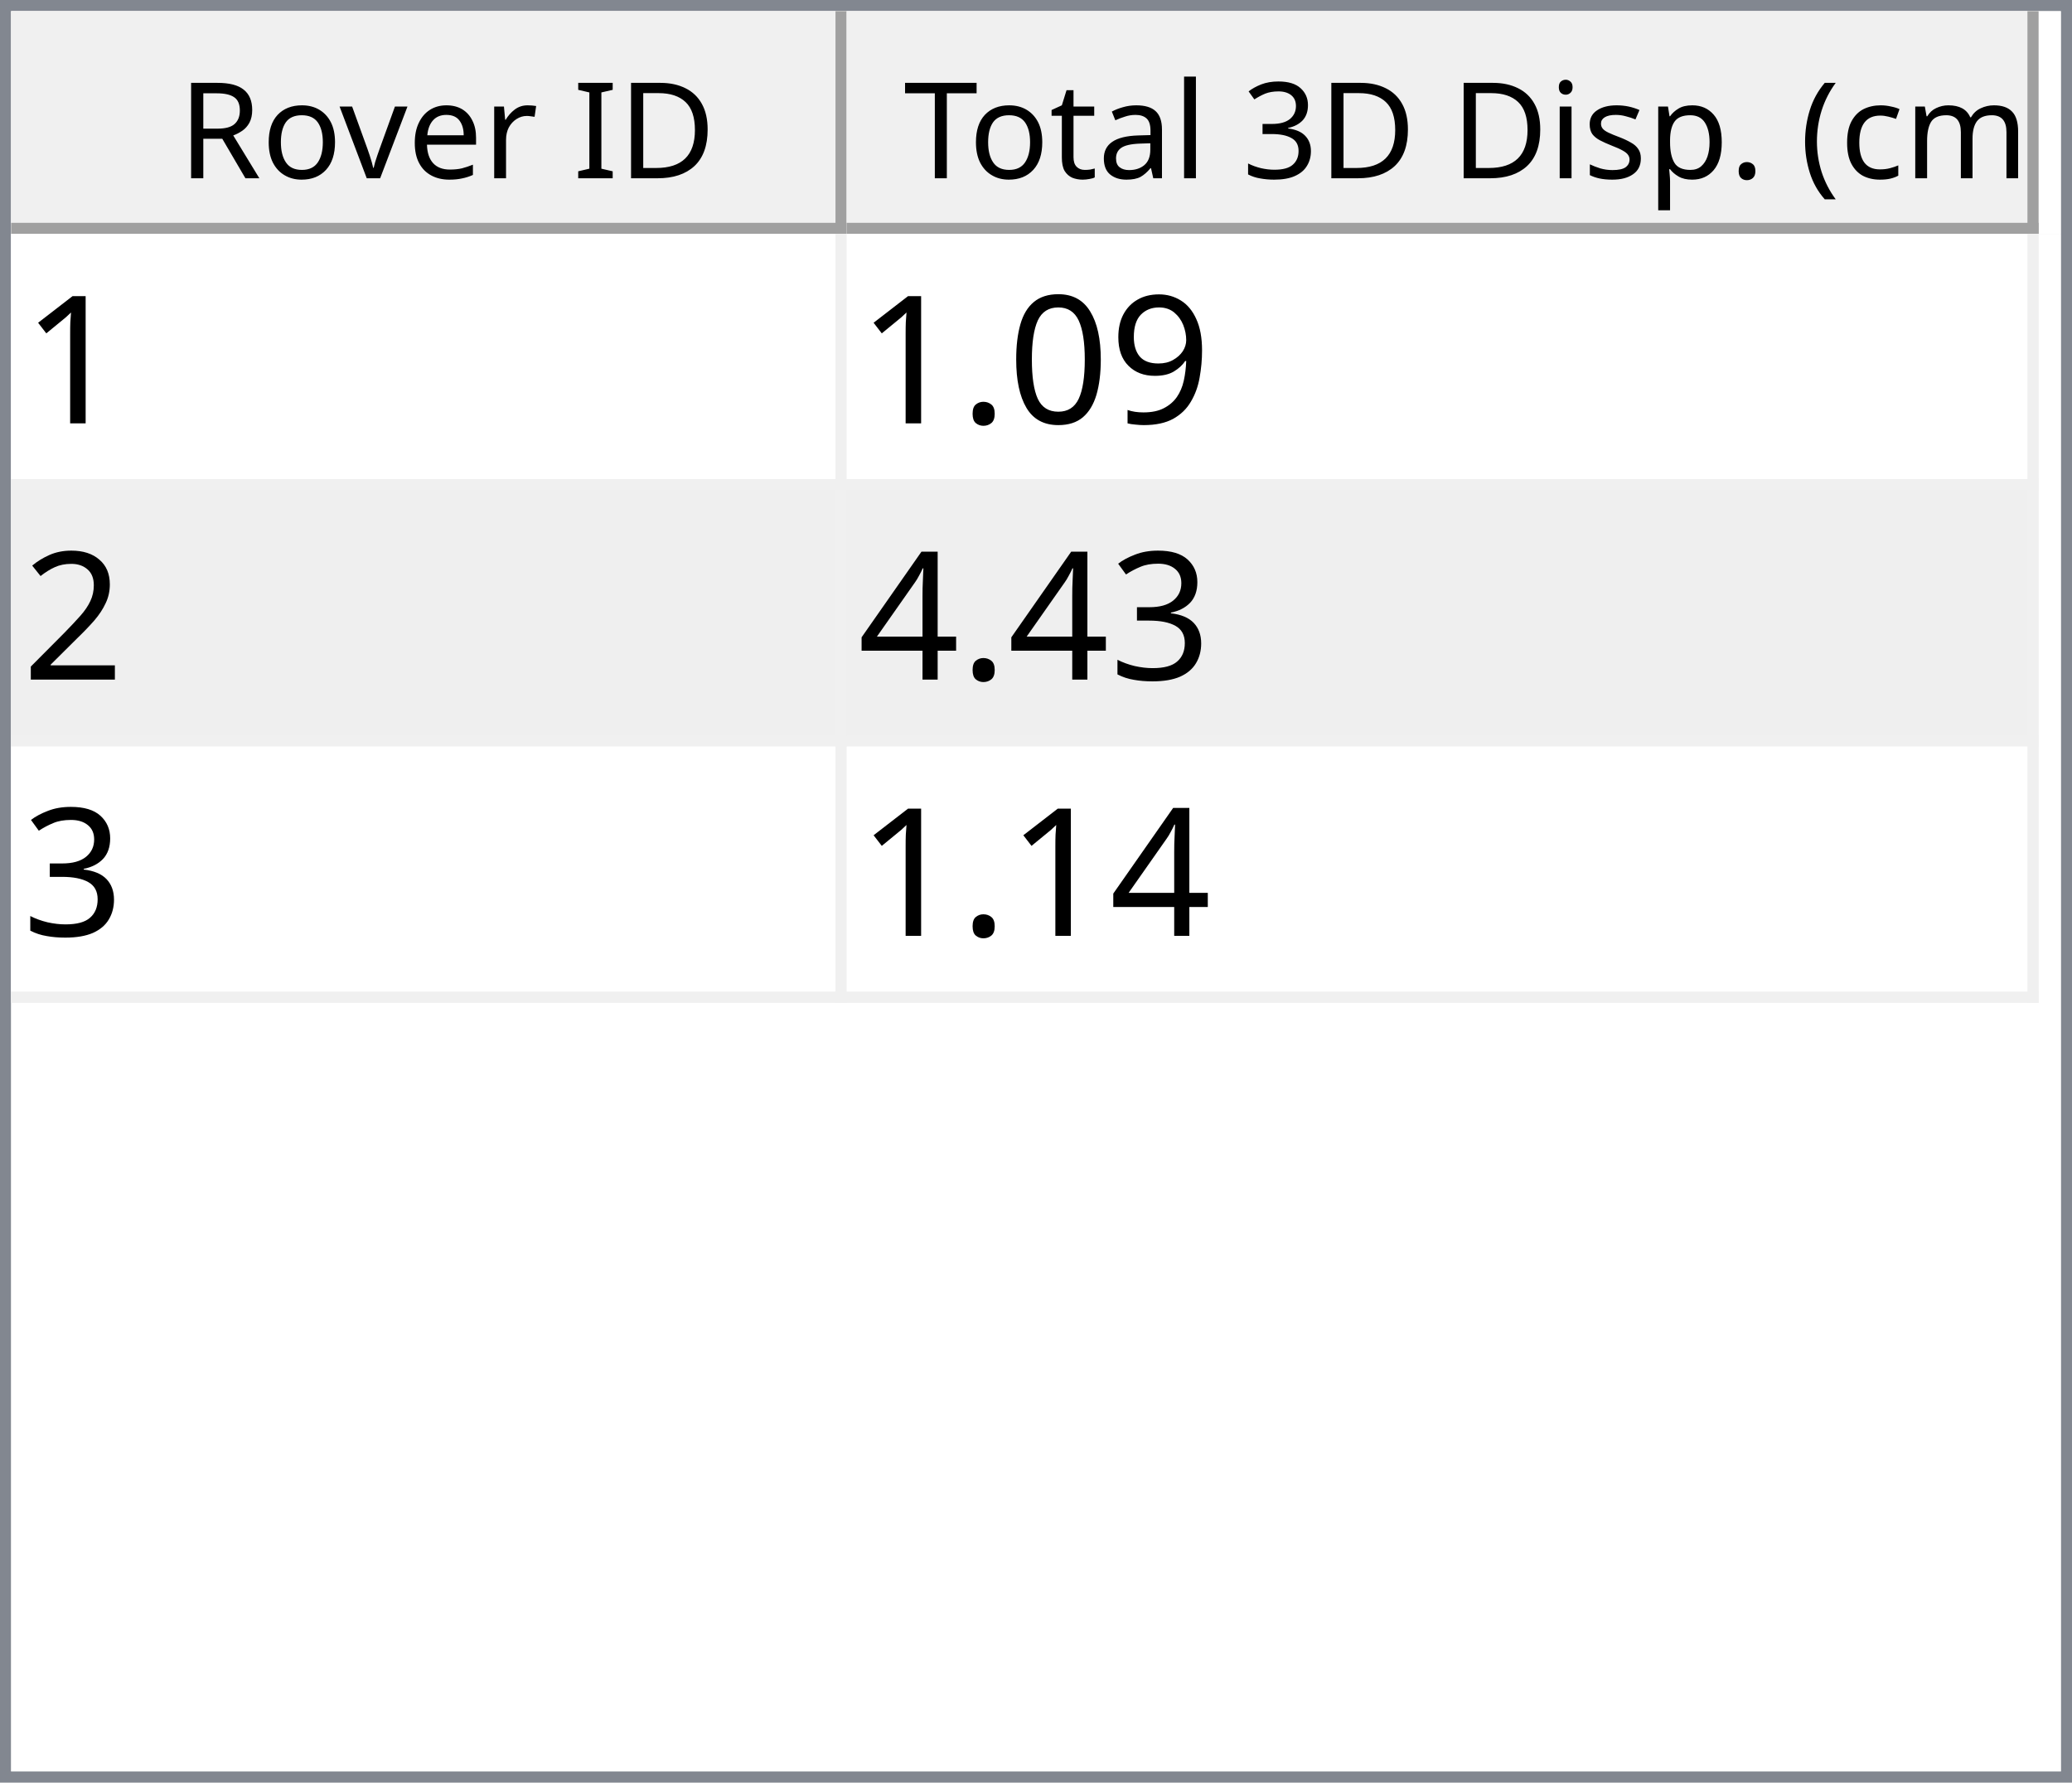
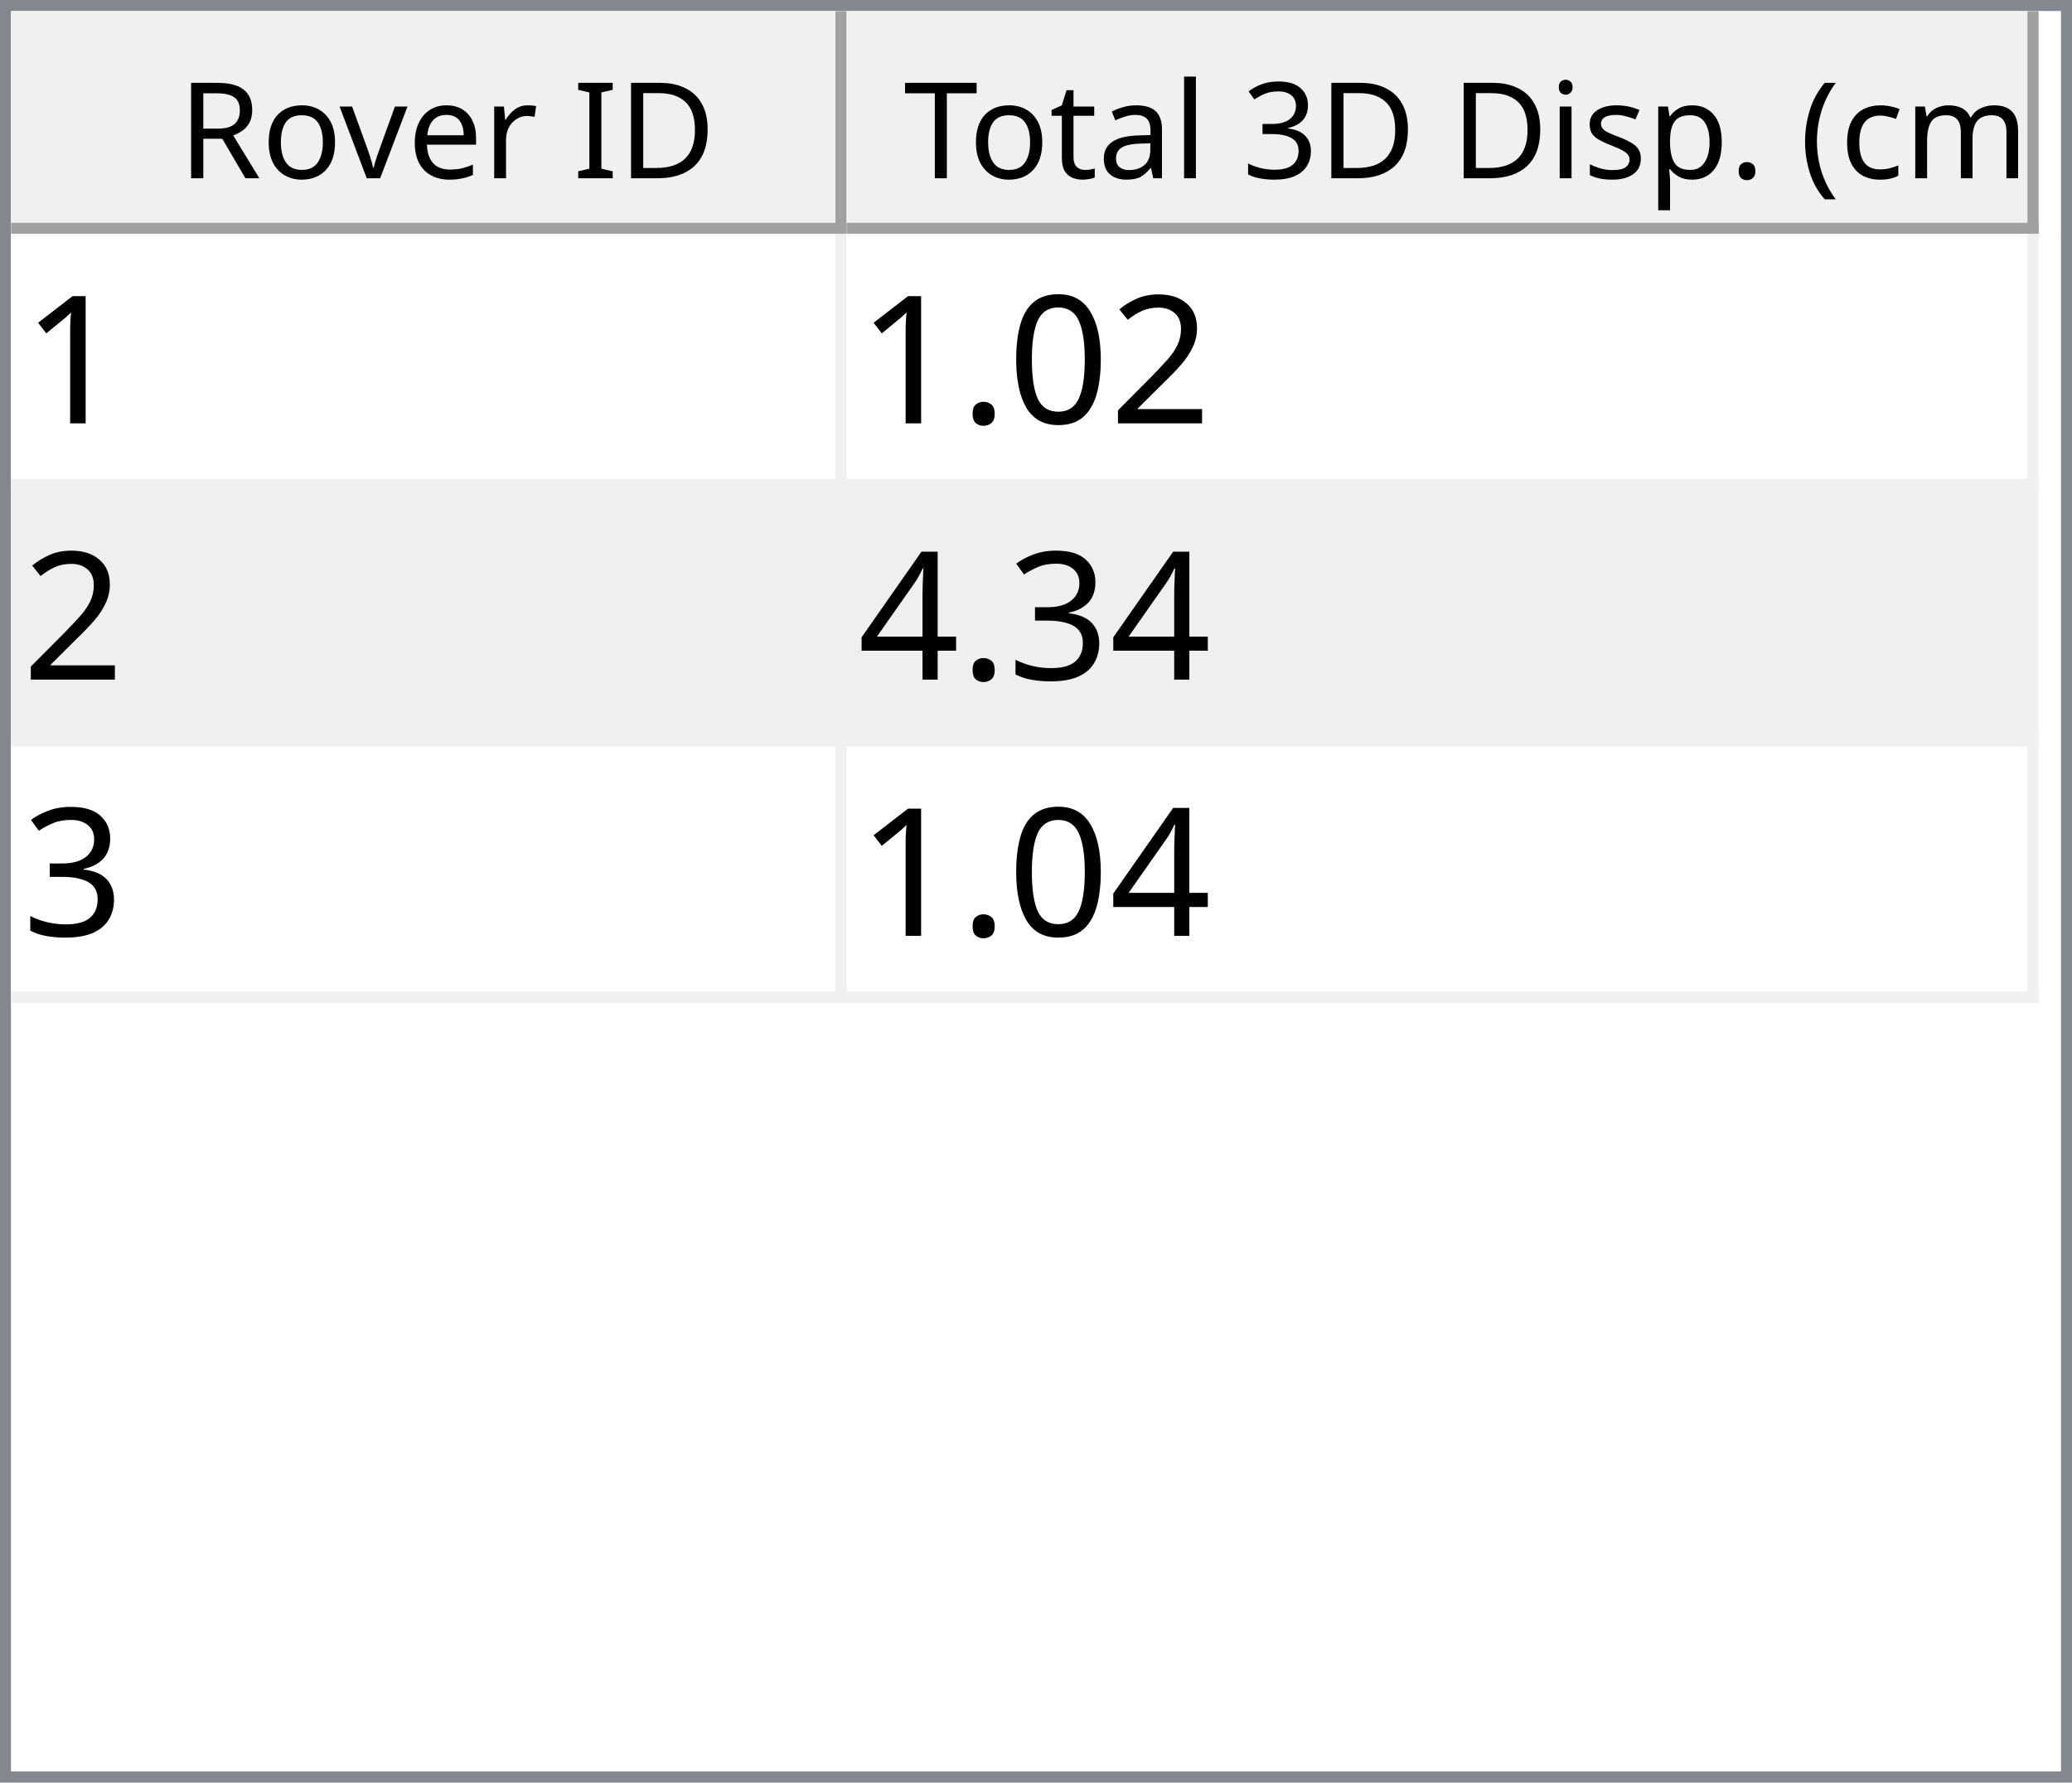
<svg xmlns="http://www.w3.org/2000/svg" style="fill-opacity:1; color-rendering:auto; color-interpolation:auto; text-rendering:auto; stroke:black; stroke-linecap:square; stroke-miterlimit:10; shape-rendering:auto; stroke-opacity:1; fill:black; stroke-dasharray:none; font-weight:normal; stroke-width:1; font-family:'Dialog'; font-style:normal; stroke-linejoin:miter; font-size:12px; stroke-dashoffset:0; image-rendering:auto;" width="186" height="160">
  <defs id="genericDefs" />
  <g>
    <defs id="defs1">
      <clipPath clipPathUnits="userSpaceOnUse" id="clipPath1">
        <path d="M0 0 L186 0 L186 160 L0 160 L0 0 Z" />
      </clipPath>
      <clipPath clipPathUnits="userSpaceOnUse" id="clipPath2">
        <path d="M0 0 L0 160 L186 160 L186 0 Z" />
      </clipPath>
      <clipPath clipPathUnits="userSpaceOnUse" id="clipPath3">
        <path d="M0 0 L0 20 L184 20 L184 0 Z" />
      </clipPath>
      <clipPath clipPathUnits="userSpaceOnUse" id="clipPath4">
        <path d="M0 0 L0 20 L75 20 L75 0 Z" />
      </clipPath>
      <clipPath clipPathUnits="userSpaceOnUse" id="clipPath5">
        <path d="M1 1 L1 19 L74 19 L74 1 Z" />
      </clipPath>
      <clipPath clipPathUnits="userSpaceOnUse" id="clipPath6">
        <path d="M0 0 L0 18 L73 18 L73 0 Z" />
      </clipPath>
      <clipPath clipPathUnits="userSpaceOnUse" id="clipPath7">
        <path d="M-0.5 -0.5 L-0.5 19.5 L74.5 19.5 L74.5 -0.5 Z" />
      </clipPath>
      <clipPath clipPathUnits="userSpaceOnUse" id="clipPath8">
        <path d="M0 0 L0 20 L107 20 L107 0 Z" />
      </clipPath>
      <clipPath clipPathUnits="userSpaceOnUse" id="clipPath9">
        <path d="M1 1 L1 19 L106 19 L106 1 Z" />
      </clipPath>
      <clipPath clipPathUnits="userSpaceOnUse" id="clipPath10">
        <path d="M0 0 L0 18 L105 18 L105 0 Z" />
      </clipPath>
      <clipPath clipPathUnits="userSpaceOnUse" id="clipPath11">
        <path d="M-0.5 -0.5 L-0.5 19.5 L106.5 19.5 L106.5 -0.5 Z" />
      </clipPath>
      <clipPath clipPathUnits="userSpaceOnUse" id="clipPath12">
        <path d="M0 0 L0 138 L184 138 L184 0 Z" />
      </clipPath>
      <clipPath clipPathUnits="userSpaceOnUse" id="clipPath13">
        <path d="M0 0 L0 69 L182 69 L182 0 Z" />
      </clipPath>
      <clipPath clipPathUnits="userSpaceOnUse" id="clipPath14">
        <path d="M-0.5 -0.5 L-0.5 68.5 L181.5 68.5 L181.5 -0.5 Z" />
      </clipPath>
      <clipPath clipPathUnits="userSpaceOnUse" id="clipPath15">
        <path d="M0 0 L0 22 L74 22 L74 0 Z" />
      </clipPath>
      <clipPath clipPathUnits="userSpaceOnUse" id="clipPath16">
        <path d="M0 0 L0 22 L106 22 L106 0 Z" />
      </clipPath>
      <font horiz-adv-x="64.551" id="font1">
        <font-face ascent="107.91" descent="25.098" units-per-em="100" style="font-style:normal; font-family:Segoe UI; font-weight:normal;" />
        <missing-glyph horiz-adv-x="64.551" d="M8.109 0 L8.109 68.266 L56.453 68.266 L56.453 0 L8.109 0 ZM15.328 7.234 L49.219 7.234 L49.219 61.031 L15.328 61.031 L15.328 7.234 Z" />
        <glyph unicode="D" horiz-adv-x="70.117" d="M9.188 0 L9.188 70.016 L28.516 70.016 Q65.531 70.016 65.531 35.891 Q65.531 19.672 55.25 9.836 Q44.969 0 27.734 0 L9.188 0 ZM17.391 62.594 L17.391 7.422 L27.828 7.422 Q41.609 7.422 49.273 14.797 Q56.938 22.172 56.938 35.688 Q56.938 62.594 28.328 62.594 L17.391 62.594 Z" />
        <glyph unicode="I" horiz-adv-x="26.611" d="M17.391 0 L9.188 0 L9.188 70.016 L17.391 70.016 L17.391 0 Z" />
        <glyph unicode=" " horiz-adv-x="27.393" d="" />
        <glyph unicode="r" horiz-adv-x="34.766" d="M34.188 41.891 Q32.078 43.5 28.125 43.5 Q23 43.5 19.555 38.672 Q16.109 33.844 16.109 25.484 L16.109 0 L8.109 0 L8.109 50 L16.109 50 L16.109 39.703 L16.312 39.703 Q18.016 44.969 21.531 47.922 Q25.047 50.875 29.391 50.875 Q32.516 50.875 34.188 50.203 L34.188 41.891 Z" />
        <glyph unicode="e" horiz-adv-x="52.295" d="M48.297 23 L12.984 23 Q13.188 14.656 17.484 10.109 Q21.781 5.562 29.297 5.562 Q37.75 5.562 44.828 11.141 L44.828 3.609 Q38.234 -1.172 27.391 -1.172 Q16.797 -1.172 10.742 5.641 Q4.688 12.453 4.688 24.812 Q4.688 36.469 11.305 43.82 Q17.922 51.172 27.734 51.172 Q37.547 51.172 42.922 44.828 Q48.297 38.484 48.297 27.203 L48.297 23 ZM40.094 29.781 Q40.047 36.719 36.75 40.578 Q33.453 44.438 27.594 44.438 Q21.922 44.438 17.969 40.383 Q14.016 36.328 13.094 29.781 L40.094 29.781 Z" />
        <glyph unicode="v" horiz-adv-x="47.9" d="M47.406 50 L27.484 0 L19.625 0 L0.688 50 L9.469 50 L22.172 13.672 Q23.578 9.672 23.922 6.688 L24.125 6.688 Q24.609 10.453 25.688 13.484 L38.969 50 L47.406 50 Z" />
        <glyph unicode="o" horiz-adv-x="58.594" d="M29 -1.172 Q17.922 -1.172 11.305 5.836 Q4.688 12.844 4.688 24.422 Q4.688 37.016 11.57 44.094 Q18.453 51.172 30.172 51.172 Q41.359 51.172 47.633 44.289 Q53.906 37.406 53.906 25.203 Q53.906 13.234 47.141 6.031 Q40.375 -1.172 29 -1.172 ZM29.594 44.438 Q21.875 44.438 17.383 39.188 Q12.891 33.938 12.891 24.703 Q12.891 15.828 17.43 10.695 Q21.969 5.562 29.594 5.562 Q37.359 5.562 41.531 10.594 Q45.703 15.625 45.703 24.906 Q45.703 34.281 41.531 39.359 Q37.359 44.438 29.594 44.438 Z" />
        <glyph unicode="R" horiz-adv-x="59.814" d="M59.375 0 L49.609 0 L37.891 19.625 Q36.281 22.359 34.766 24.289 Q33.25 26.219 31.664 27.438 Q30.078 28.656 28.25 29.219 Q26.422 29.781 24.125 29.781 L17.391 29.781 L17.391 0 L9.188 0 L9.188 70.016 L30.078 70.016 Q34.672 70.016 38.555 68.867 Q42.438 67.719 45.289 65.375 Q48.141 63.031 49.758 59.547 Q51.375 56.062 51.375 51.375 Q51.375 47.703 50.273 44.656 Q49.172 41.609 47.148 39.211 Q45.125 36.812 42.266 35.133 Q39.406 33.453 35.844 32.516 L35.844 32.328 Q37.594 31.547 38.891 30.547 Q40.188 29.547 41.359 28.18 Q42.531 26.812 43.68 25.078 Q44.828 23.344 46.234 21.047 L59.375 0 ZM17.391 62.594 L17.391 37.203 L28.516 37.203 Q31.594 37.203 34.203 38.133 Q36.812 39.062 38.719 40.797 Q40.625 42.531 41.703 45.047 Q42.781 47.562 42.781 50.688 Q42.781 56.297 39.141 59.445 Q35.5 62.594 28.609 62.594 L17.391 62.594 Z" />
        <glyph unicode=")" horiz-adv-x="30.176" d="M8.297 -15.922 L1.172 -15.922 Q16.406 2.344 16.406 26.812 Q16.406 51.469 1.078 70.016 L8.297 70.016 Q23.531 52.156 23.531 26.703 Q23.531 1.375 8.297 -15.922 Z" />
        <glyph unicode="m" horiz-adv-x="86.133" d="M79.109 0 L71.094 0 L71.094 28.719 Q71.094 37.016 68.531 40.727 Q65.969 44.438 59.906 44.438 Q54.781 44.438 51.195 39.75 Q47.609 35.062 47.609 28.516 L47.609 0 L39.594 0 L39.594 29.688 Q39.594 44.438 28.219 44.438 Q22.953 44.438 19.531 40.016 Q16.109 35.594 16.109 28.516 L16.109 0 L8.109 0 L8.109 50 L16.109 50 L16.109 42.094 L16.312 42.094 Q21.625 51.172 31.844 51.172 Q36.969 51.172 40.773 48.312 Q44.578 45.453 46 40.828 Q51.562 51.172 62.594 51.172 Q79.109 51.172 79.109 30.812 L79.109 0 Z" />
        <glyph unicode="c" horiz-adv-x="46.191" d="M42.188 2.297 Q36.422 -1.172 28.516 -1.172 Q17.828 -1.172 11.258 5.789 Q4.688 12.75 4.688 23.828 Q4.688 36.188 11.766 43.68 Q18.844 51.172 30.672 51.172 Q37.25 51.172 42.281 48.734 L42.281 40.531 Q36.719 44.438 30.375 44.438 Q22.703 44.438 17.797 38.945 Q12.891 33.453 12.891 24.516 Q12.891 15.719 17.508 10.641 Q22.125 5.562 29.891 5.562 Q36.422 5.562 42.188 9.906 L42.188 2.297 Z" />
        <glyph unicode="(" horiz-adv-x="30.176" d="M29.109 -15.922 L21.969 -15.922 Q6.844 1.375 6.844 26.703 Q6.844 52.156 21.969 70.016 L29.203 70.016 Q13.875 51.469 13.875 26.812 Q13.875 2.344 29.109 -15.922 Z" />
        <glyph unicode="." horiz-adv-x="21.68" d="M10.891 -1.078 Q8.641 -1.078 7.055 0.539 Q5.469 2.156 5.469 4.391 Q5.469 6.641 7.055 8.273 Q8.641 9.906 10.891 9.906 Q13.188 9.906 14.797 8.273 Q16.406 6.641 16.406 4.391 Q16.406 2.156 14.797 0.539 Q13.188 -1.078 10.891 -1.078 Z" />
        <glyph unicode="p" horiz-adv-x="58.789" d="M16.312 7.234 L16.109 7.234 L16.109 -23 L8.109 -23 L8.109 50 L16.109 50 L16.109 41.219 L16.312 41.219 Q22.219 51.172 33.594 51.172 Q43.266 51.172 48.688 44.461 Q54.109 37.75 54.109 26.469 Q54.109 13.922 48 6.375 Q41.891 -1.172 31.297 -1.172 Q21.578 -1.172 16.312 7.234 ZM16.109 27.391 L16.109 20.406 Q16.109 14.203 20.141 9.883 Q24.172 5.562 30.375 5.562 Q37.641 5.562 41.773 11.133 Q45.906 16.703 45.906 26.609 Q45.906 34.969 42.047 39.703 Q38.188 44.438 31.594 44.438 Q24.609 44.438 20.359 39.578 Q16.109 34.719 16.109 27.391 Z" />
        <glyph unicode="s" horiz-adv-x="42.432" d="M5.078 1.812 L5.078 10.406 Q11.625 5.562 19.484 5.562 Q30.031 5.562 30.031 12.594 Q30.031 14.594 29.125 15.992 Q28.219 17.391 26.68 18.461 Q25.141 19.531 23.07 20.383 Q21 21.234 18.609 22.172 Q15.281 23.484 12.766 24.828 Q10.25 26.172 8.57 27.859 Q6.891 29.547 6.031 31.695 Q5.172 33.844 5.172 36.719 Q5.172 40.234 6.789 42.945 Q8.406 45.656 11.086 47.484 Q13.766 49.312 17.211 50.242 Q20.656 51.172 24.312 51.172 Q30.812 51.172 35.938 48.922 L35.938 40.828 Q30.422 44.438 23.25 44.438 Q21 44.438 19.195 43.922 Q17.391 43.406 16.094 42.477 Q14.797 41.547 14.086 40.258 Q13.375 38.969 13.375 37.406 Q13.375 35.453 14.086 34.133 Q14.797 32.812 16.164 31.789 Q17.531 30.766 19.484 29.938 Q21.438 29.109 23.922 28.125 Q27.25 26.859 29.883 25.516 Q32.516 24.172 34.375 22.484 Q36.234 20.797 37.234 18.602 Q38.234 16.406 38.234 13.375 Q38.234 9.672 36.602 6.938 Q34.969 4.203 32.234 2.398 Q29.5 0.594 25.93 -0.289 Q22.359 -1.172 18.453 -1.172 Q10.75 -1.172 5.078 1.812 Z" />
        <glyph unicode="i" horiz-adv-x="24.219" d="M12.203 62.703 Q10.062 62.703 8.547 64.164 Q7.031 65.625 7.031 67.875 Q7.031 70.125 8.547 71.609 Q10.062 73.094 12.203 73.094 Q14.406 73.094 15.945 71.609 Q17.484 70.125 17.484 67.875 Q17.484 65.719 15.945 64.211 Q14.406 62.703 12.203 62.703 ZM16.109 0 L8.109 0 L8.109 50 L16.109 50 L16.109 0 Z" />
        <glyph unicode="3" horiz-adv-x="53.906" d="M46.531 19.828 Q46.531 15.094 44.75 11.211 Q42.969 7.328 39.719 4.57 Q36.469 1.812 31.93 0.297 Q27.391 -1.219 21.922 -1.219 Q11.922 -1.219 6 2.594 L6 11.188 Q13.094 5.609 22.219 5.609 Q25.875 5.609 28.828 6.539 Q31.781 7.469 33.906 9.227 Q36.031 10.984 37.18 13.477 Q38.328 15.969 38.328 19.094 Q38.328 32.812 18.797 32.812 L12.984 32.812 L12.984 39.594 L18.5 39.594 Q35.797 39.594 35.797 52.484 Q35.797 64.406 22.609 64.406 Q15.188 64.406 8.688 59.422 L8.688 67.188 Q15.375 71.188 24.609 71.188 Q29 71.188 32.57 69.969 Q36.141 68.75 38.68 66.555 Q41.219 64.359 42.609 61.281 Q44 58.203 44 54.5 Q44 40.672 30.031 36.719 L30.031 36.531 Q33.594 36.141 36.625 34.797 Q39.656 33.453 41.852 31.305 Q44.047 29.156 45.289 26.25 Q46.531 23.344 46.531 19.828 Z" />
        <glyph unicode="l" horiz-adv-x="24.219" d="M16.109 0 L8.109 0 L8.109 74.031 L16.109 74.031 L16.109 0 Z" />
        <glyph unicode="a" horiz-adv-x="50.879" d="M43.891 0 L35.891 0 L35.891 7.812 L35.688 7.812 Q30.469 -1.172 20.312 -1.172 Q12.844 -1.172 8.617 2.781 Q4.391 6.734 4.391 13.281 Q4.391 27.297 20.906 29.594 L35.891 31.688 Q35.891 44.438 25.594 44.438 Q16.547 44.438 9.281 38.281 L9.281 46.484 Q16.656 51.172 26.266 51.172 Q43.891 51.172 43.891 32.516 L43.891 0 ZM35.891 25.297 L23.828 23.641 Q18.266 22.859 15.43 20.875 Q12.594 18.891 12.594 13.875 Q12.594 10.203 15.211 7.883 Q17.828 5.562 22.172 5.562 Q28.125 5.562 32.008 9.742 Q35.891 13.922 35.891 20.312 L35.891 25.297 Z" />
        <glyph unicode="t" horiz-adv-x="33.887" d="M31.297 0.484 Q28.469 -1.078 23.828 -1.078 Q10.688 -1.078 10.688 13.578 L10.688 43.172 L2.094 43.172 L2.094 50 L10.688 50 L10.688 62.203 L18.703 64.797 L18.703 50 L31.297 50 L31.297 43.172 L18.703 43.172 L18.703 14.984 Q18.703 9.969 20.414 7.82 Q22.125 5.672 26.078 5.672 Q29.109 5.672 31.297 7.328 L31.297 0.484 Z" />
        <glyph unicode="T" horiz-adv-x="52.393" d="M50.594 62.594 L30.375 62.594 L30.375 0 L22.172 0 L22.172 62.594 L2 62.594 L2 70.016 L50.594 70.016 L50.594 62.594 Z" />
      </font>
      <font horiz-adv-x="75.0" id="font2">
        <font-face ascent="100.537" descent="21.973" units-per-em="100" style="font-style:normal; font-family:sans-serif; font-weight:normal;" />
        <missing-glyph horiz-adv-x="75.0" d="M12.5 0 L12.5 62.5 L62.5 62.5 L62.5 0 L12.5 0 ZM14.062 1.562 L60.938 1.562 L60.938 60.938 L14.062 60.938 L14.062 1.562 Z" />
        <glyph unicode="1" horiz-adv-x="55.615" d="M37.25 0 L28.469 0 L28.469 56 Q25.297 52.984 20.141 49.953 Q14.984 46.922 10.891 45.406 L10.891 53.906 Q18.266 57.375 23.781 62.305 Q29.297 67.234 31.594 71.875 L37.25 71.875 L37.25 0 Z" />
-         <glyph unicode="9" horiz-adv-x="55.615" d="M5.469 16.547 L13.922 17.328 Q14.984 11.375 18.016 8.688 Q21.047 6 25.781 6 Q29.828 6 32.883 7.859 Q35.938 9.719 37.891 12.82 Q39.844 15.922 41.164 21.195 Q42.484 26.469 42.484 31.938 Q42.484 32.516 42.438 33.688 Q39.797 29.5 35.234 26.883 Q30.672 24.266 25.344 24.266 Q16.453 24.266 10.305 30.711 Q4.156 37.156 4.156 47.703 Q4.156 58.594 10.578 65.234 Q17 71.875 26.656 71.875 Q33.641 71.875 39.43 68.117 Q45.219 64.359 48.219 57.398 Q51.219 50.438 51.219 37.25 Q51.219 23.531 48.242 15.406 Q45.266 7.281 39.383 3.031 Q33.5 -1.219 25.594 -1.219 Q17.188 -1.219 11.867 3.445 Q6.547 8.109 5.469 16.547 ZM41.453 48.141 Q41.453 55.719 37.43 60.156 Q33.406 64.594 27.734 64.594 Q21.875 64.594 17.531 59.812 Q13.188 55.031 13.188 47.406 Q13.188 40.578 17.312 36.305 Q21.438 32.031 27.484 32.031 Q33.594 32.031 37.523 36.305 Q41.453 40.578 41.453 48.141 Z" />
+         <glyph unicode="2" horiz-adv-x="55.615" d="M50.344 8.453 L50.344 0 L3.031 0 Q2.938 3.172 4.047 6.109 Q5.859 10.938 9.836 15.625 Q13.812 20.312 21.344 26.469 Q33.016 36.031 37.117 41.625 Q41.219 47.219 41.219 52.203 Q41.219 57.422 37.477 61.008 Q33.734 64.594 27.734 64.594 Q21.391 64.594 17.578 60.789 Q13.766 56.984 13.719 50.25 L4.688 51.172 Q5.609 61.281 11.664 66.578 Q17.719 71.875 27.938 71.875 Q38.234 71.875 44.242 66.164 Q50.25 60.453 50.25 52 Q50.25 47.703 48.492 43.555 Q46.734 39.406 42.656 34.812 Q38.578 30.219 29.109 22.219 Q21.188 15.578 18.945 13.211 Q16.703 10.844 15.234 8.453 L50.344 8.453 Z" />
        <glyph unicode="0" horiz-adv-x="55.615" d="M4.156 35.297 Q4.156 48 6.766 55.742 Q9.375 63.484 14.523 67.68 Q19.672 71.875 27.484 71.875 Q33.25 71.875 37.594 69.555 Q41.938 67.234 44.773 62.867 Q47.609 58.5 49.219 52.227 Q50.828 45.953 50.828 35.297 Q50.828 22.703 48.242 14.969 Q45.656 7.234 40.508 3.008 Q35.359 -1.219 27.484 -1.219 Q17.141 -1.219 11.234 6.203 Q4.156 15.141 4.156 35.297 ZM13.188 35.297 Q13.188 17.672 17.312 11.836 Q21.438 6 27.484 6 Q33.547 6 37.672 11.859 Q41.797 17.719 41.797 35.297 Q41.797 52.984 37.672 58.789 Q33.547 64.594 27.391 64.594 Q21.344 64.594 17.719 59.469 Q13.188 52.938 13.188 35.297 Z" />
        <glyph unicode="." horiz-adv-x="27.783" d="M9.078 0 L9.078 10.016 L19.094 10.016 L19.094 0 L9.078 0 Z" />
-         <glyph unicode="2" horiz-adv-x="55.615" d="M50.344 8.453 L50.344 0 L3.031 0 Q2.938 3.172 4.047 6.109 Q5.859 10.938 9.836 15.625 Q13.812 20.312 21.344 26.469 Q33.016 36.031 37.117 41.625 Q41.219 47.219 41.219 52.203 Q41.219 57.422 37.477 61.008 Q33.734 64.594 27.734 64.594 Q21.391 64.594 17.578 60.789 Q13.766 56.984 13.719 50.25 L4.688 51.172 Q5.609 61.281 11.664 66.578 Q17.719 71.875 27.938 71.875 Q38.234 71.875 44.242 66.164 Q50.25 60.453 50.25 52 Q50.25 47.703 48.492 43.555 Q46.734 39.406 42.656 34.812 Q38.578 30.219 29.109 22.219 Q21.188 15.578 18.945 13.211 Q16.703 10.844 15.234 8.453 L50.344 8.453 Z" />
        <glyph unicode="3" horiz-adv-x="55.615" d="M4.203 18.891 L12.984 20.062 Q14.5 12.594 18.141 9.297 Q21.781 6 27 6 Q33.203 6 37.477 10.297 Q41.75 14.594 41.75 20.953 Q41.75 27 37.797 30.93 Q33.844 34.859 27.734 34.859 Q25.25 34.859 21.531 33.891 L22.516 41.609 Q23.391 41.5 23.922 41.5 Q29.547 41.5 34.039 44.43 Q38.531 47.359 38.531 53.469 Q38.531 58.297 35.258 61.477 Q31.984 64.656 26.812 64.656 Q21.688 64.656 18.266 61.43 Q14.844 58.203 13.875 51.766 L5.078 53.328 Q6.688 62.156 12.398 67.016 Q18.109 71.875 26.609 71.875 Q32.469 71.875 37.398 69.359 Q42.328 66.844 44.945 62.5 Q47.562 58.156 47.562 53.266 Q47.562 48.641 45.07 44.828 Q42.578 41.016 37.703 38.766 Q44.047 37.312 47.562 32.695 Q51.078 28.078 51.078 21.141 Q51.078 11.766 44.242 5.25 Q37.406 -1.266 26.953 -1.266 Q17.531 -1.266 11.305 4.352 Q5.078 9.969 4.203 18.891 Z" />
        <glyph unicode="4" horiz-adv-x="55.615" d="M32.328 0 L32.328 17.141 L1.266 17.141 L1.266 25.203 L33.938 71.578 L41.109 71.578 L41.109 25.203 L50.781 25.203 L50.781 17.141 L41.109 17.141 L41.109 0 L32.328 0 ZM32.328 25.203 L32.328 57.469 L9.906 25.203 L32.328 25.203 Z" />
      </font>
    </defs>
    <g style="fill:white; stroke:white;">
      <rect x="0" y="0" width="186" style="clip-path:url(#clipPath1); stroke:none;" height="160" />
    </g>
    <g style="fill:white; text-rendering:optimizeSpeed; color-rendering:optimizeSpeed; image-rendering:optimizeSpeed; shape-rendering:crispEdges; stroke:white; color-interpolation:sRGB;">
      <rect x="0" width="186" height="160" y="0" style="stroke:none;" />
      <path style="stroke:none;" d="M0 160 L186 160 L186 0 L0 0 Z" />
    </g>
    <g style="fill:rgb(240,240,240); font-family:'Segoe UI'; stroke:rgb(240,240,240);">
      <rect x="0" y="0" width="186" style="clip-path:url(#clipPath2); stroke:none;" height="160" />
    </g>
    <g style="fill:rgb(130,135,144); font-family:'Segoe UI'; stroke:rgb(130,135,144);">
      <path d="M0 0 L186 0 L186 160 L0 160 L0 0 ZM1 1 L185 1 L185 159 L1 159 L1 1 Z" style="fill-rule:evenodd; clip-path:url(#clipPath2); stroke:none;" />
    </g>
    <g style="fill:white; font-family:'Segoe UI'; stroke:white;" transform="translate(1,1)">
      <rect x="0" y="0" width="184" style="clip-path:url(#clipPath3); stroke:none;" height="20" />
    </g>
    <g style="fill:rgb(240,240,240); font-family:'Segoe UI'; stroke:rgb(240,240,240);" transform="translate(1,1)">
      <rect x="0" y="0" width="75" style="clip-path:url(#clipPath4); stroke:none;" height="20" />
    </g>
    <g style="font-family:'Segoe UI';" transform="translate(2,2)">
      <text x="14" xml:space="preserve" y="14" style="clip-path:url(#clipPath6); stroke:none;">Rover ID</text>
    </g>
    <g style="fill:rgb(160,160,160); font-family:'Segoe UI'; stroke:rgb(160,160,160); stroke-linejoin:bevel;" transform="translate(1.5,1.5)">
      <line x1="74" x2="74" y1="0" style="fill:none; clip-path:url(#clipPath7);" y2="19" />
    </g>
    <g style="fill:rgb(160,160,160); font-family:'Segoe UI'; stroke:rgb(160,160,160); stroke-linejoin:bevel;" transform="matrix(1,0,0,1,1,1) translate(0.5,0.5)">
      <line x1="0" x2="74" y1="19" style="fill:none; clip-path:url(#clipPath7);" y2="19" />
    </g>
    <g style="fill:rgb(240,240,240); font-family:'Segoe UI'; stroke:rgb(240,240,240);" transform="translate(76,1)">
      <rect x="0" y="0" width="107" style="clip-path:url(#clipPath8); stroke:none;" height="20" />
    </g>
    <g style="font-family:'Segoe UI';" transform="translate(77,2)">
      <text x="1" xml:space="preserve" y="14" style="clip-path:url(#clipPath10); stroke:none;"> Total 3D Disp. (cm)</text>
    </g>
    <g style="fill:rgb(160,160,160); font-family:'Segoe UI'; stroke:rgb(160,160,160); stroke-linejoin:bevel;" transform="translate(76.5,1.5)">
      <line x1="106" x2="106" y1="0" style="fill:none; clip-path:url(#clipPath11);" y2="19" />
    </g>
    <g style="fill:rgb(160,160,160); font-family:'Segoe UI'; stroke:rgb(160,160,160); stroke-linejoin:bevel;" transform="matrix(1,0,0,1,76,1) translate(0.5,0.5)">
      <line x1="0" x2="106" y1="19" style="fill:none; clip-path:url(#clipPath11);" y2="19" />
    </g>
    <g style="fill:white; font-family:'Segoe UI'; stroke:white;" transform="translate(1,21)">
      <rect x="0" y="0" width="184" style="clip-path:url(#clipPath12); stroke:none;" height="138" />
    </g>
    <g style="fill:rgb(240,240,240); font-size:16px; font-family:sans-serif; stroke:rgb(240,240,240);" transform="translate(1,21)">
      <rect x="0" y="0" width="182" style="clip-path:url(#clipPath13); stroke:none;" height="69" />
      <line transform="translate(0.5,0.5)" x1="0" x2="181" y1="22" style="clip-path:url(#clipPath14); fill:none; stroke-linejoin:bevel;" y2="22" />
    </g>
    <g transform="matrix(1,0,0,1,1,21) translate(0.5,0.5)" style="fill:rgb(240,240,240); font-size:16px; font-family:sans-serif; stroke:rgb(240,240,240); stroke-linejoin:bevel;">
      <line x1="0" x2="181" y1="45" style="fill:none; clip-path:url(#clipPath14);" y2="45" />
    </g>
    <g transform="matrix(1,0,0,1,1,21) translate(0.5,0.5)" style="fill:rgb(240,240,240); font-size:16px; font-family:sans-serif; stroke:rgb(240,240,240); stroke-linejoin:bevel;">
      <line x1="0" x2="181" y1="68" style="fill:none; clip-path:url(#clipPath14);" y2="68" />
    </g>
    <g transform="matrix(1,0,0,1,1,21) translate(0.5,0.5)" style="fill:rgb(240,240,240); font-size:16px; font-family:sans-serif; stroke:rgb(240,240,240); stroke-linejoin:bevel;">
      <line x1="74" x2="74" y1="0" style="fill:none; clip-path:url(#clipPath14);" y2="68" />
    </g>
    <g transform="matrix(1,0,0,1,1,21) translate(0.5,0.5)" style="fill:rgb(240,240,240); font-size:16px; font-family:sans-serif; stroke:rgb(240,240,240); stroke-linejoin:bevel;">
      <line x1="181" x2="181" y1="0" style="fill:none; clip-path:url(#clipPath14);" y2="68" />
    </g>
    <g style="fill:white; font-size:16px; font-family:sans-serif; stroke:white;" transform="matrix(1,0,0,1,1,21)">
      <rect x="0" y="0" width="74" style="clip-path:url(#clipPath15); stroke:none;" height="22" />
      <text x="1" y="17" style="fill:black; clip-path:url(#clipPath15); stroke:none;" xml:space="preserve">1</text>
    </g>
    <g style="fill:white; font-size:16px; font-family:sans-serif; stroke:white;" transform="matrix(1,0,0,1,1,21) translate(75,0)">
      <rect x="0" y="0" width="106" style="clip-path:url(#clipPath16); stroke:none;" height="22" />
-       <text x="1" y="17" style="fill:black; clip-path:url(#clipPath16); stroke:none;" xml:space="preserve">1.09</text>
+       <text x="1" y="17" style="fill:black; clip-path:url(#clipPath16); stroke:none;" xml:space="preserve">1.02</text>
    </g>
    <g style="fill:rgb(239,239,239); font-size:16px; font-family:sans-serif; stroke:rgb(239,239,239);" transform="matrix(1,0,0,1,1,21) translate(0,23)">
      <rect x="0" y="0" width="74" style="clip-path:url(#clipPath15); stroke:none;" height="22" />
      <text x="1" y="17" style="fill:black; clip-path:url(#clipPath15); stroke:none;" xml:space="preserve">2</text>
    </g>
    <g style="fill:rgb(239,239,239); font-size:16px; font-family:sans-serif; stroke:rgb(239,239,239);" transform="matrix(1,0,0,1,1,21) translate(75,23)">
      <rect x="0" y="0" width="106" style="clip-path:url(#clipPath16); stroke:none;" height="22" />
-       <text x="1" y="17" style="fill:black; clip-path:url(#clipPath16); stroke:none;" xml:space="preserve">4.43</text>
+       <text x="1" y="17" style="fill:black; clip-path:url(#clipPath16); stroke:none;" xml:space="preserve">4.34</text>
    </g>
    <g style="fill:white; font-size:16px; font-family:sans-serif; stroke:white;" transform="matrix(1,0,0,1,1,21) translate(0,46)">
      <rect x="0" y="0" width="74" style="clip-path:url(#clipPath15); stroke:none;" height="22" />
      <text x="1" y="17" style="fill:black; clip-path:url(#clipPath15); stroke:none;" xml:space="preserve">3</text>
    </g>
    <g style="fill:white; font-size:16px; font-family:sans-serif; stroke:white;" transform="matrix(1,0,0,1,1,21) translate(75,46)">
      <rect x="0" y="0" width="106" style="clip-path:url(#clipPath16); stroke:none;" height="22" />
-       <text x="1" y="17" style="fill:black; clip-path:url(#clipPath16); stroke:none;" xml:space="preserve">1.14</text>
+       <text x="1" y="17" style="fill:black; clip-path:url(#clipPath16); stroke:none;" xml:space="preserve">1.04</text>
    </g>
  </g>
</svg>
